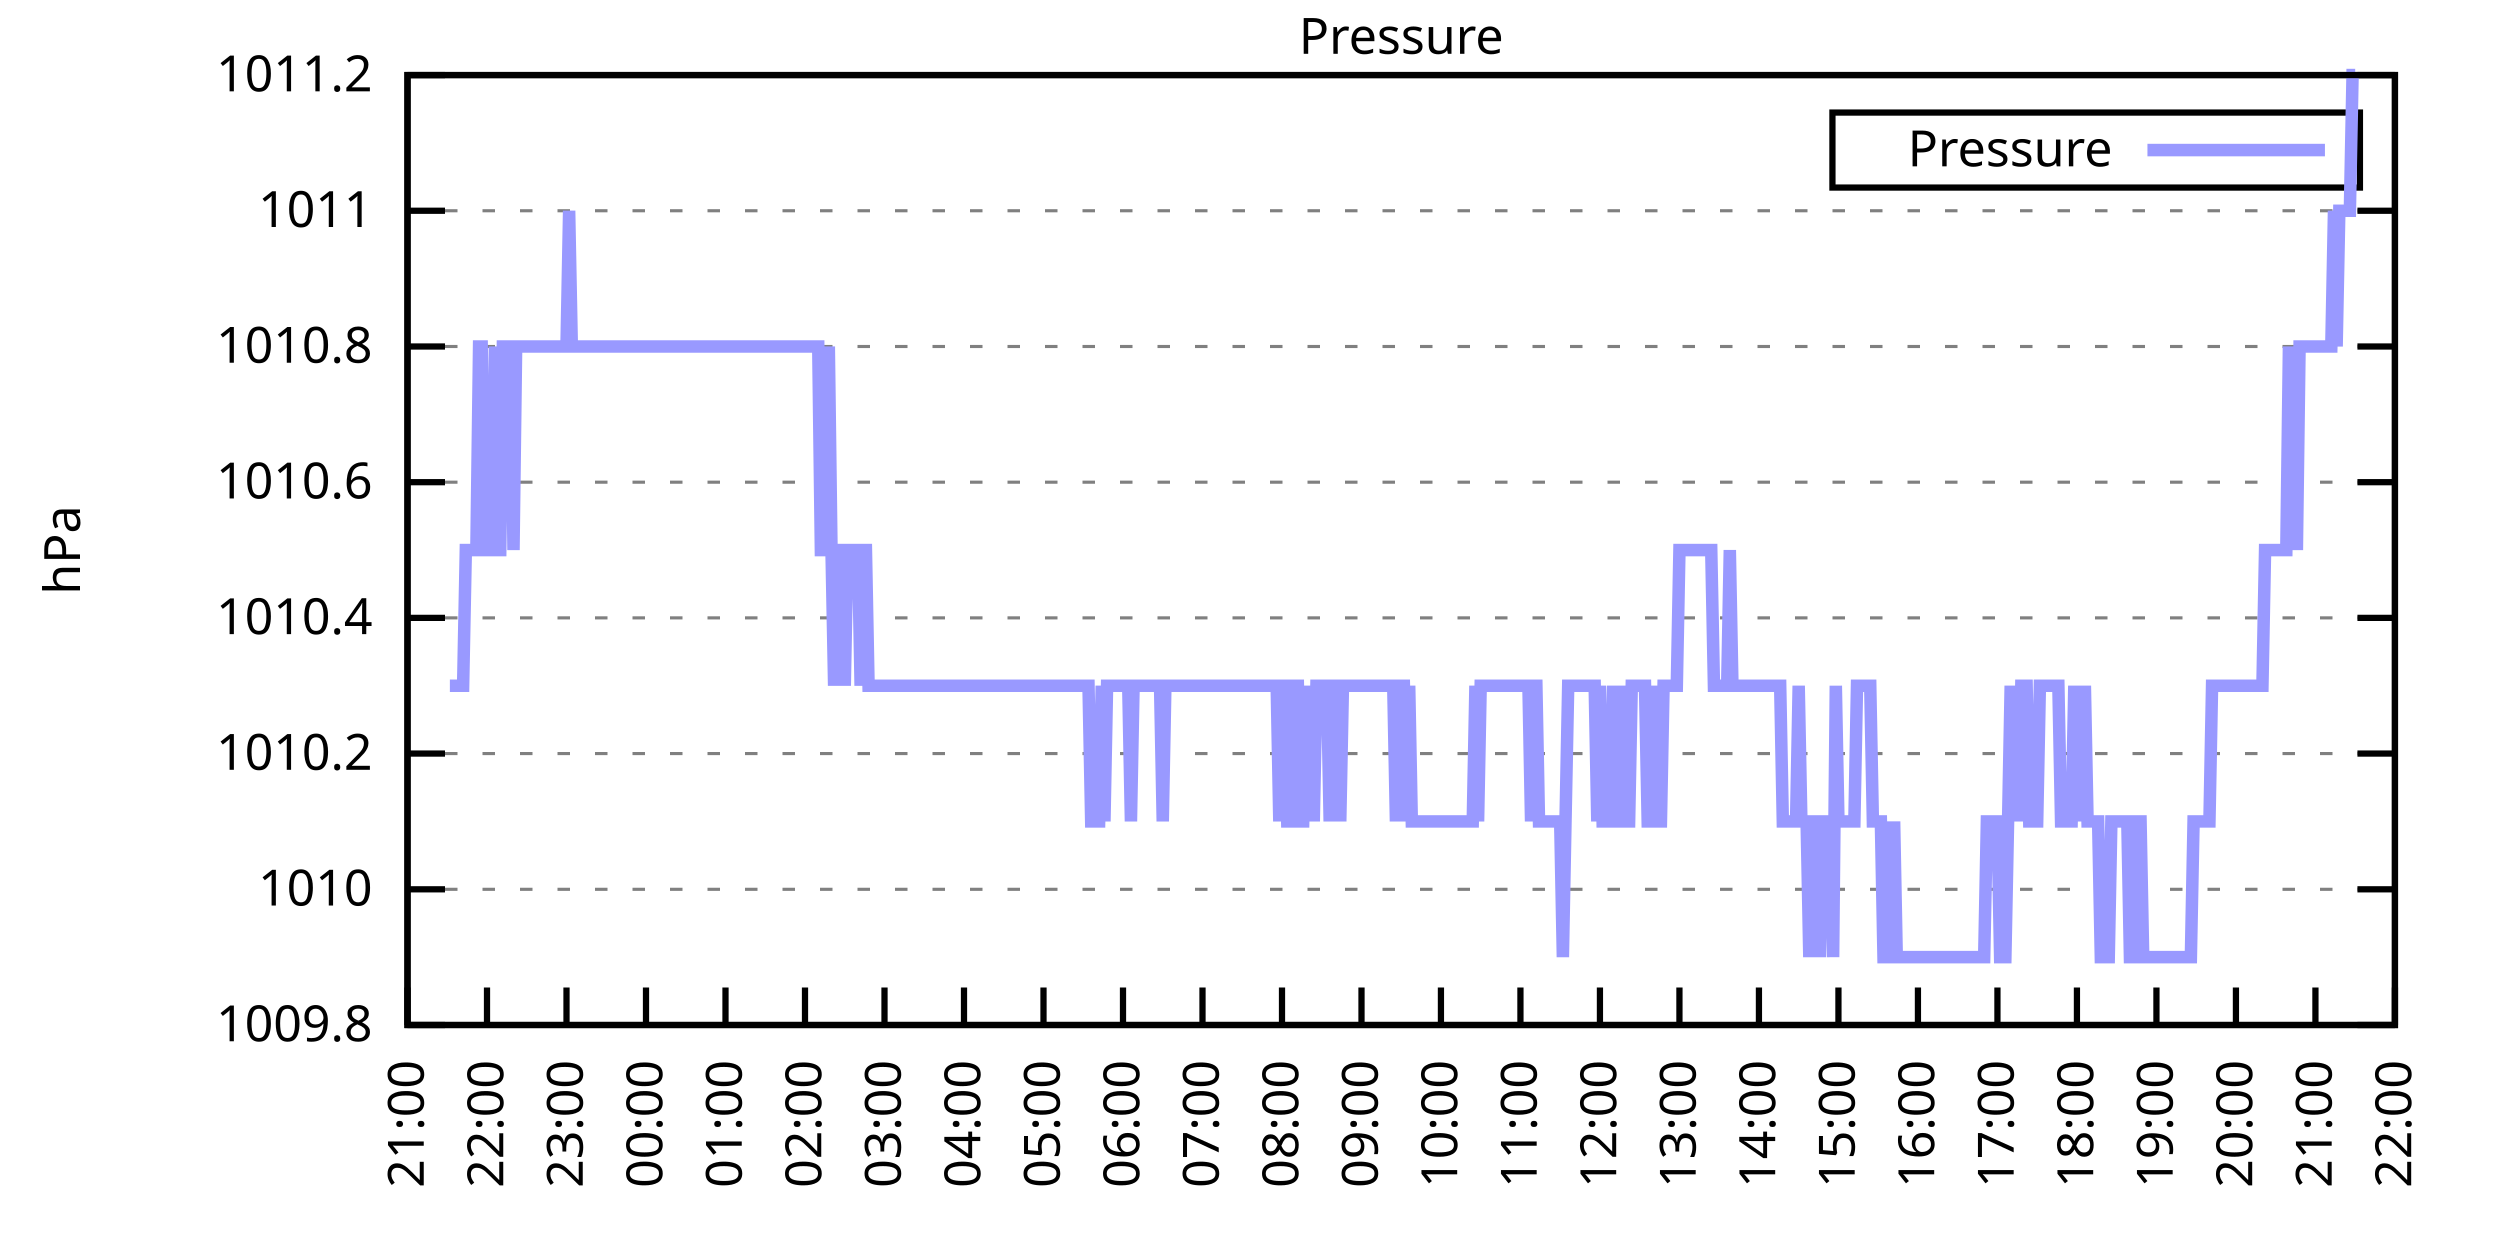
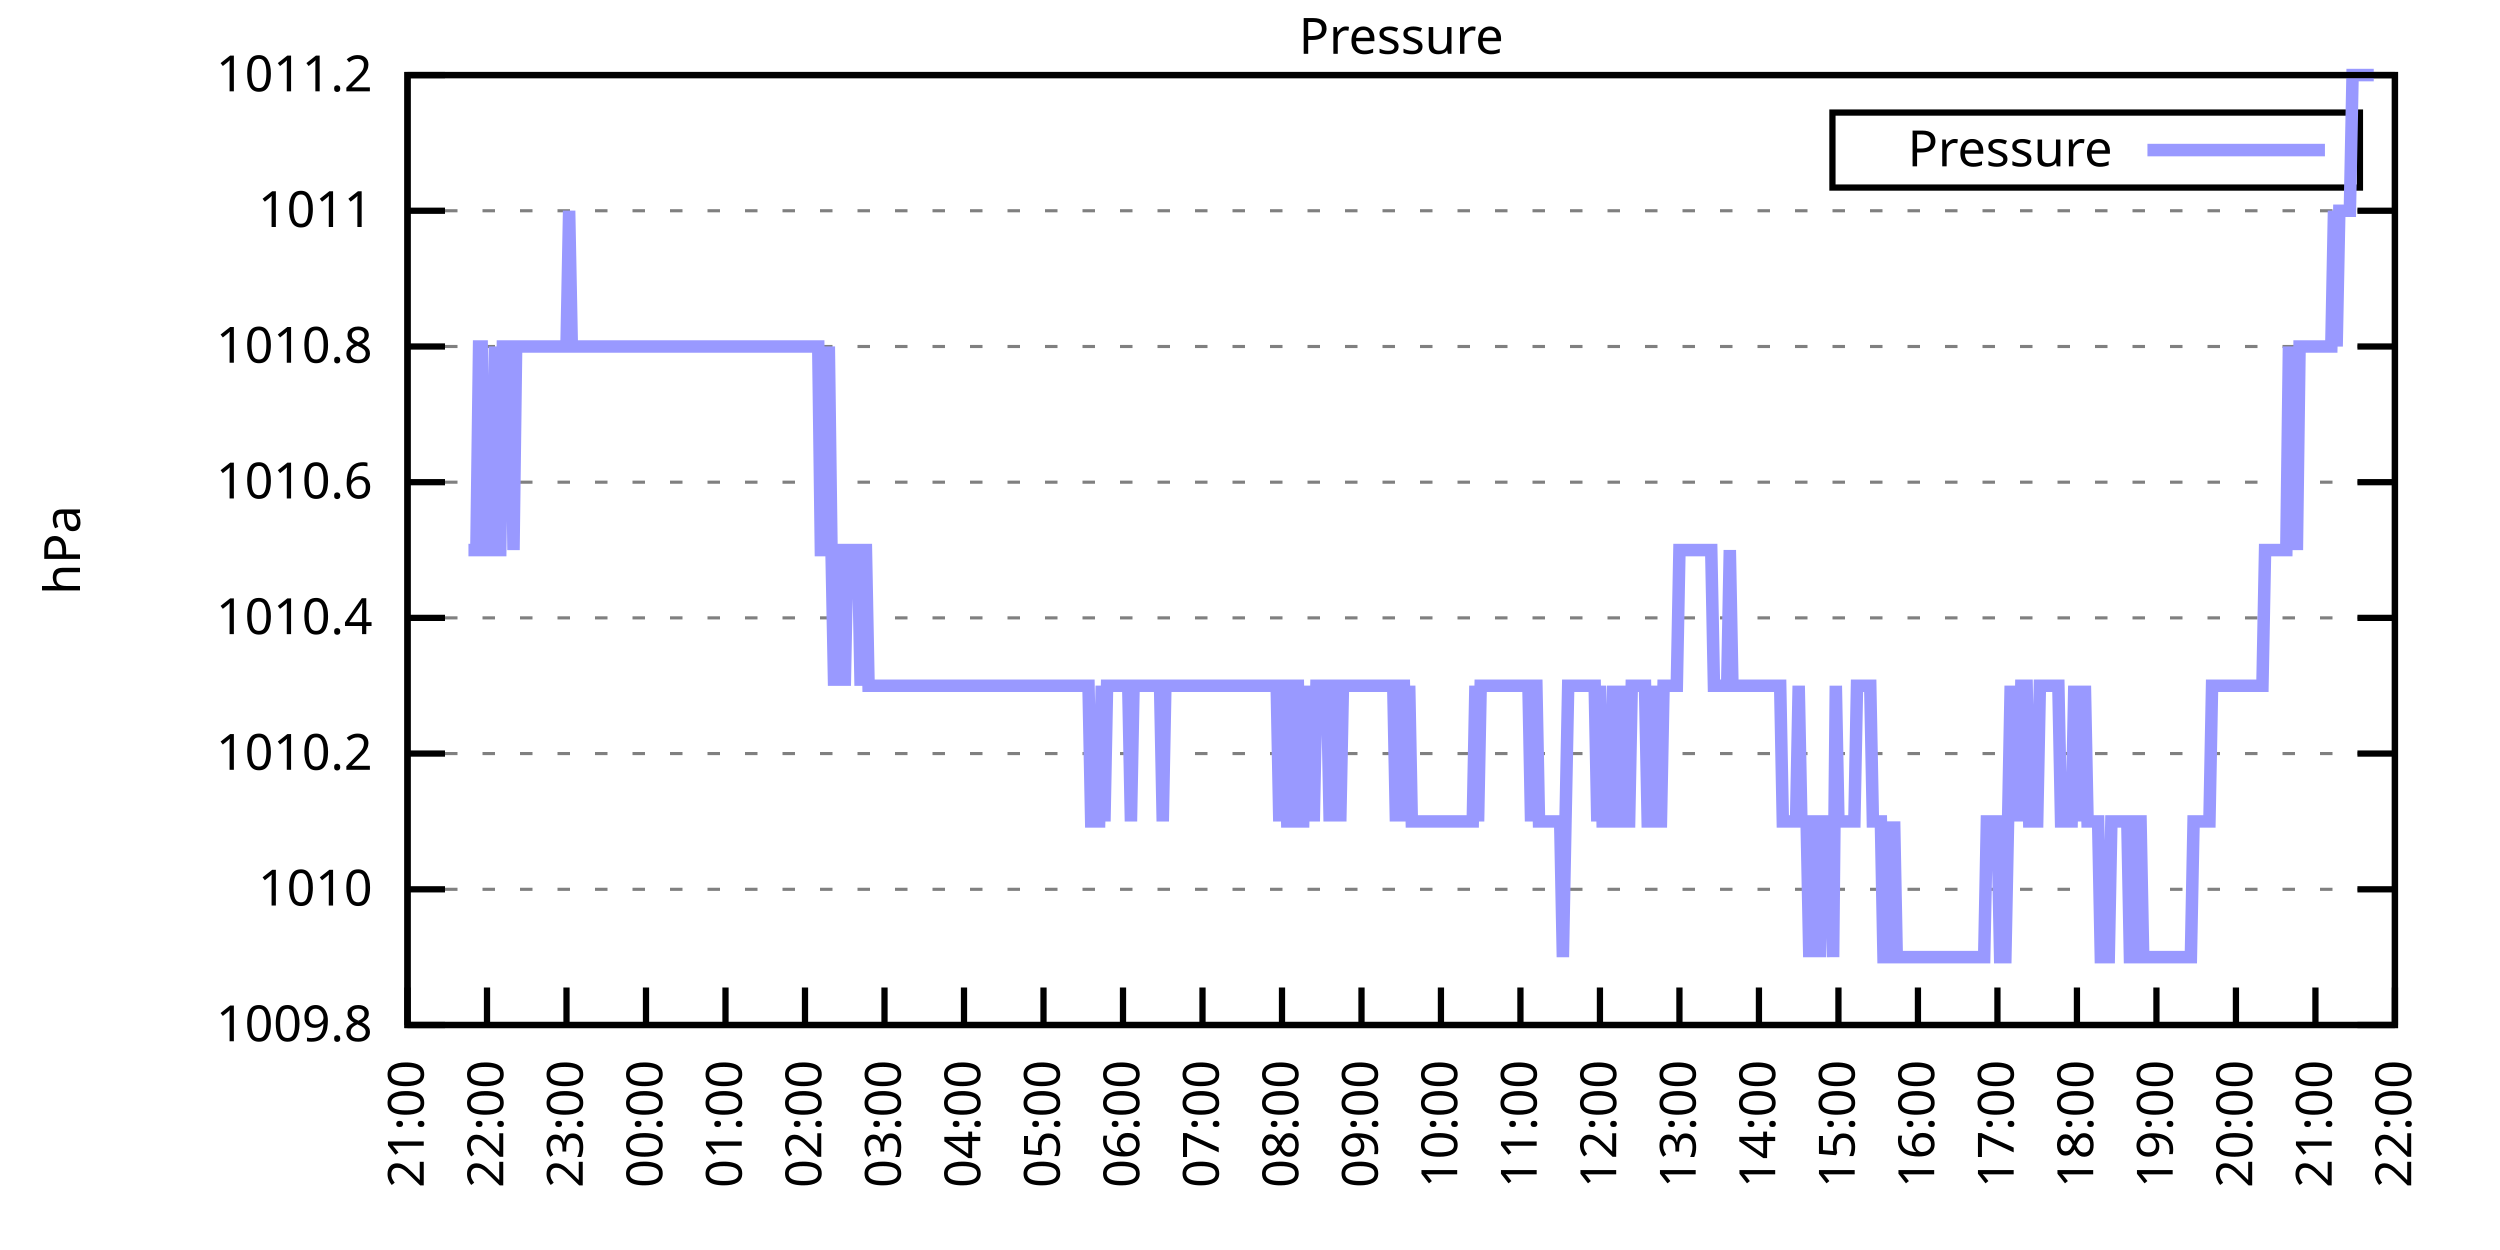
<svg xmlns="http://www.w3.org/2000/svg" xmlns:xlink="http://www.w3.org/1999/xlink" width="400" height="200" viewBox="0 0 400 200">
  <g id="gnuplot_canvas">
    <rect x="0" y="0" width="400" height="200" fill="none" />
    <defs>
      <circle id="gpDot" r="0.5" stroke-width="0.5" stroke="currentColor" />
      <path id="gpPt0" stroke-width="0.333" stroke="currentColor" d="M-1,0 h2 M0,-1 v2" />
      <path id="gpPt1" stroke-width="0.333" stroke="currentColor" d="M-1,-1 L1,1 M1,-1 L-1,1" />
      <path id="gpPt2" stroke-width="0.333" stroke="currentColor" d="M-1,0 L1,0 M0,-1 L0,1 M-1,-1 L1,1 M-1,1 L1,-1" />
      <rect id="gpPt3" stroke-width="0.333" stroke="currentColor" x="-1" y="-1" width="2" height="2" />
      <rect id="gpPt4" stroke-width="0.333" stroke="currentColor" fill="currentColor" x="-1" y="-1" width="2" height="2" />
      <circle id="gpPt5" stroke-width="0.333" stroke="currentColor" cx="0" cy="0" r="1" />
      <use xlink:href="#gpPt5" id="gpPt6" fill="currentColor" stroke="none" />
      <path id="gpPt7" stroke-width="0.333" stroke="currentColor" d="M0,-1.33 L-1.33,0.67 L1.33,0.67 z" />
      <use xlink:href="#gpPt7" id="gpPt8" fill="currentColor" stroke="none" />
      <use xlink:href="#gpPt7" id="gpPt9" stroke="currentColor" transform="rotate(180)" />
      <use xlink:href="#gpPt9" id="gpPt10" fill="currentColor" stroke="none" />
      <use xlink:href="#gpPt3" id="gpPt11" stroke="currentColor" transform="rotate(45)" />
      <use xlink:href="#gpPt11" id="gpPt12" fill="currentColor" stroke="none" />
      <path id="gpPt13" stroke-width="0.333" stroke="currentColor" d="M0,1.330 L1.265,0.411 L0.782,-1.067 L-0.782,-1.076 L-1.265,0.411 z" />
      <use xlink:href="#gpPt13" id="gpPt14" fill="currentColor" stroke="none" />
      <filter id="textbox" filterUnits="objectBoundingBox" x="0" y="0" height="1" width="1">
        <feFlood flood-color="white" flood-opacity="1" result="bgnd" />
        <feComposite in="SourceGraphic" in2="bgnd" operator="atop" />
      </filter>
      <filter id="greybox" filterUnits="objectBoundingBox" x="0" y="0" height="1" width="1">
        <feFlood flood-color="lightgrey" flood-opacity="1" result="grey" />
        <feComposite in="SourceGraphic" in2="grey" operator="atop" />
      </filter>
    </defs>
    <g fill="none" color="white" stroke="currentColor" stroke-width="1.00" stroke-linecap="butt" stroke-linejoin="miter">
</g>
    <g fill="none" color="black" stroke="currentColor" stroke-width="1.00" stroke-linecap="butt" stroke-linejoin="miter">
      <g stroke="none" shape-rendering="crispEdges">
        <polygon fill="rgb(255, 255, 255)" points="65.20,164.00 383.18,164.00 383.18,12.02 65.20,12.02 " />
      </g>
    </g>
    <g fill="none" color="black" stroke="currentColor" stroke-width="1.00" stroke-linecap="butt" stroke-linejoin="miter">
</g>
    <g fill="none" color="black" stroke="black" stroke-width="0.50" stroke-linecap="butt" stroke-linejoin="miter">
</g>
    <g fill="none" color="gray" stroke="currentColor" stroke-width="0.50" stroke-linecap="butt" stroke-linejoin="miter">
      <path stroke="gray" stroke-dasharray="2,4" class="gridline" d="M65.20,164.00 L383.19,164.00  " />
    </g>
    <g fill="none" color="gray" stroke="gray" stroke-width="1.00" stroke-linecap="butt" stroke-linejoin="miter">
</g>
    <g fill="none" color="black" stroke="currentColor" stroke-width="1.00" stroke-linecap="butt" stroke-linejoin="miter">
      <path stroke="black" d="M65.20,164.00 L71.20,164.00 M383.19,164.00 L377.19,164.00  " />
      <g transform="translate(59.60,166.60)" stroke="none" fill="black" font-family="Sans" font-size="8.00" text-anchor="end">
        <text>
          <tspan font-family="Sans"> 1009.8</tspan>
        </text>
      </g>
    </g>
    <g fill="none" color="black" stroke="currentColor" stroke-width="1.00" stroke-linecap="butt" stroke-linejoin="miter">
</g>
    <g fill="none" color="black" stroke="black" stroke-width="0.50" stroke-linecap="butt" stroke-linejoin="miter">
</g>
    <g fill="none" color="gray" stroke="currentColor" stroke-width="0.50" stroke-linecap="butt" stroke-linejoin="miter">
      <path stroke="gray" stroke-dasharray="2,4" class="gridline" d="M65.20,142.29 L383.19,142.29  " />
    </g>
    <g fill="none" color="gray" stroke="gray" stroke-width="1.00" stroke-linecap="butt" stroke-linejoin="miter">
</g>
    <g fill="none" color="black" stroke="currentColor" stroke-width="1.00" stroke-linecap="butt" stroke-linejoin="miter">
      <path stroke="black" d="M65.20,142.29 L71.20,142.29 M383.19,142.29 L377.19,142.29  " />
      <g transform="translate(59.60,144.89)" stroke="none" fill="black" font-family="Sans" font-size="8.00" text-anchor="end">
        <text>
          <tspan font-family="Sans"> 1010</tspan>
        </text>
      </g>
    </g>
    <g fill="none" color="black" stroke="currentColor" stroke-width="1.00" stroke-linecap="butt" stroke-linejoin="miter">
</g>
    <g fill="none" color="black" stroke="black" stroke-width="0.50" stroke-linecap="butt" stroke-linejoin="miter">
</g>
    <g fill="none" color="gray" stroke="currentColor" stroke-width="0.50" stroke-linecap="butt" stroke-linejoin="miter">
      <path stroke="gray" stroke-dasharray="2,4" class="gridline" d="M65.20,120.57 L383.19,120.57  " />
    </g>
    <g fill="none" color="gray" stroke="gray" stroke-width="1.00" stroke-linecap="butt" stroke-linejoin="miter">
</g>
    <g fill="none" color="black" stroke="currentColor" stroke-width="1.00" stroke-linecap="butt" stroke-linejoin="miter">
      <path stroke="black" d="M65.20,120.57 L71.20,120.57 M383.19,120.57 L377.19,120.57  " />
      <g transform="translate(59.60,123.17)" stroke="none" fill="black" font-family="Sans" font-size="8.00" text-anchor="end">
        <text>
          <tspan font-family="Sans"> 1010.2</tspan>
        </text>
      </g>
    </g>
    <g fill="none" color="black" stroke="currentColor" stroke-width="1.00" stroke-linecap="butt" stroke-linejoin="miter">
</g>
    <g fill="none" color="black" stroke="black" stroke-width="0.50" stroke-linecap="butt" stroke-linejoin="miter">
</g>
    <g fill="none" color="gray" stroke="currentColor" stroke-width="0.50" stroke-linecap="butt" stroke-linejoin="miter">
      <path stroke="gray" stroke-dasharray="2,4" class="gridline" d="M65.20,98.86 L383.19,98.86  " />
    </g>
    <g fill="none" color="gray" stroke="gray" stroke-width="1.00" stroke-linecap="butt" stroke-linejoin="miter">
</g>
    <g fill="none" color="black" stroke="currentColor" stroke-width="1.00" stroke-linecap="butt" stroke-linejoin="miter">
      <path stroke="black" d="M65.20,98.86 L71.20,98.86 M383.19,98.86 L377.19,98.86  " />
      <g transform="translate(59.60,101.46)" stroke="none" fill="black" font-family="Sans" font-size="8.00" text-anchor="end">
        <text>
          <tspan font-family="Sans"> 1010.4</tspan>
        </text>
      </g>
    </g>
    <g fill="none" color="black" stroke="currentColor" stroke-width="1.00" stroke-linecap="butt" stroke-linejoin="miter">
</g>
    <g fill="none" color="black" stroke="black" stroke-width="0.50" stroke-linecap="butt" stroke-linejoin="miter">
</g>
    <g fill="none" color="gray" stroke="currentColor" stroke-width="0.50" stroke-linecap="butt" stroke-linejoin="miter">
      <path stroke="gray" stroke-dasharray="2,4" class="gridline" d="M65.20,77.15 L383.19,77.15  " />
    </g>
    <g fill="none" color="gray" stroke="gray" stroke-width="1.00" stroke-linecap="butt" stroke-linejoin="miter">
</g>
    <g fill="none" color="black" stroke="currentColor" stroke-width="1.00" stroke-linecap="butt" stroke-linejoin="miter">
      <path stroke="black" d="M65.20,77.15 L71.20,77.15 M383.19,77.15 L377.19,77.15  " />
      <g transform="translate(59.60,79.75)" stroke="none" fill="black" font-family="Sans" font-size="8.00" text-anchor="end">
        <text>
          <tspan font-family="Sans"> 1010.6</tspan>
        </text>
      </g>
    </g>
    <g fill="none" color="black" stroke="currentColor" stroke-width="1.00" stroke-linecap="butt" stroke-linejoin="miter">
</g>
    <g fill="none" color="black" stroke="black" stroke-width="0.50" stroke-linecap="butt" stroke-linejoin="miter">
</g>
    <g fill="none" color="gray" stroke="currentColor" stroke-width="0.50" stroke-linecap="butt" stroke-linejoin="miter">
      <path stroke="gray" stroke-dasharray="2,4" class="gridline" d="M65.20,55.44 L383.19,55.44  " />
    </g>
    <g fill="none" color="gray" stroke="gray" stroke-width="1.00" stroke-linecap="butt" stroke-linejoin="miter">
</g>
    <g fill="none" color="black" stroke="currentColor" stroke-width="1.00" stroke-linecap="butt" stroke-linejoin="miter">
      <path stroke="black" d="M65.20,55.44 L71.20,55.44 M383.19,55.44 L377.19,55.44  " />
      <g transform="translate(59.60,58.04)" stroke="none" fill="black" font-family="Sans" font-size="8.00" text-anchor="end">
        <text>
          <tspan font-family="Sans"> 1010.8</tspan>
        </text>
      </g>
    </g>
    <g fill="none" color="black" stroke="currentColor" stroke-width="1.00" stroke-linecap="butt" stroke-linejoin="miter">
</g>
    <g fill="none" color="black" stroke="black" stroke-width="0.50" stroke-linecap="butt" stroke-linejoin="miter">
</g>
    <g fill="none" color="gray" stroke="currentColor" stroke-width="0.50" stroke-linecap="butt" stroke-linejoin="miter">
      <path stroke="gray" stroke-dasharray="2,4" class="gridline" d="M65.20,33.72 L383.19,33.72  " />
    </g>
    <g fill="none" color="gray" stroke="gray" stroke-width="1.00" stroke-linecap="butt" stroke-linejoin="miter">
</g>
    <g fill="none" color="black" stroke="currentColor" stroke-width="1.00" stroke-linecap="butt" stroke-linejoin="miter">
      <path stroke="black" d="M65.20,33.72 L71.20,33.72 M383.19,33.72 L377.19,33.72  " />
      <g transform="translate(59.60,36.32)" stroke="none" fill="black" font-family="Sans" font-size="8.00" text-anchor="end">
        <text>
          <tspan font-family="Sans"> 1011</tspan>
        </text>
      </g>
    </g>
    <g fill="none" color="black" stroke="currentColor" stroke-width="1.00" stroke-linecap="butt" stroke-linejoin="miter">
</g>
    <g fill="none" color="black" stroke="black" stroke-width="0.50" stroke-linecap="butt" stroke-linejoin="miter">
</g>
    <g fill="none" color="gray" stroke="currentColor" stroke-width="0.50" stroke-linecap="butt" stroke-linejoin="miter">
      <path stroke="gray" stroke-dasharray="2,4" class="gridline" d="M65.20,12.01 L383.19,12.01  " />
    </g>
    <g fill="none" color="gray" stroke="gray" stroke-width="1.00" stroke-linecap="butt" stroke-linejoin="miter">
</g>
    <g fill="none" color="black" stroke="currentColor" stroke-width="1.00" stroke-linecap="butt" stroke-linejoin="miter">
      <path stroke="black" d="M65.20,12.01 L71.20,12.01 M383.19,12.01 L377.19,12.01  " />
      <g transform="translate(59.60,14.61)" stroke="none" fill="black" font-family="Sans" font-size="8.00" text-anchor="end">
        <text>
          <tspan font-family="Sans"> 1011.2</tspan>
        </text>
      </g>
    </g>
    <g fill="none" color="black" stroke="currentColor" stroke-width="1.00" stroke-linecap="butt" stroke-linejoin="miter">
      <path stroke="black" d="M65.20,164.00 L65.20,158.00  " />
      <g transform="translate(67.80,169.60) rotate(270.00)" stroke="none" fill="black" font-family="Sans" font-size="8.00" text-anchor="end">
        <text>
          <tspan font-family="Sans">21:00</tspan>
        </text>
      </g>
    </g>
    <g fill="none" color="black" stroke="currentColor" stroke-width="1.00" stroke-linecap="butt" stroke-linejoin="miter">
      <path stroke="black" d="M77.92,164.00 L77.92,158.00  " />
      <g transform="translate(80.52,169.60) rotate(270.00)" stroke="none" fill="black" font-family="Sans" font-size="8.00" text-anchor="end">
        <text>
          <tspan font-family="Sans">22:00</tspan>
        </text>
      </g>
    </g>
    <g fill="none" color="black" stroke="currentColor" stroke-width="1.00" stroke-linecap="butt" stroke-linejoin="miter">
      <path stroke="black" d="M90.64,164.00 L90.64,158.00  " />
      <g transform="translate(93.24,169.60) rotate(270.00)" stroke="none" fill="black" font-family="Sans" font-size="8.00" text-anchor="end">
        <text>
          <tspan font-family="Sans">23:00</tspan>
        </text>
      </g>
    </g>
    <g fill="none" color="black" stroke="currentColor" stroke-width="1.00" stroke-linecap="butt" stroke-linejoin="miter">
      <path stroke="black" d="M103.36,164.00 L103.36,158.00  " />
      <g transform="translate(105.96,169.60) rotate(270.00)" stroke="none" fill="black" font-family="Sans" font-size="8.00" text-anchor="end">
        <text>
          <tspan font-family="Sans">00:00</tspan>
        </text>
      </g>
    </g>
    <g fill="none" color="black" stroke="currentColor" stroke-width="1.00" stroke-linecap="butt" stroke-linejoin="miter">
      <path stroke="black" d="M116.08,164.00 L116.08,158.00  " />
      <g transform="translate(118.68,169.60) rotate(270.00)" stroke="none" fill="black" font-family="Sans" font-size="8.00" text-anchor="end">
        <text>
          <tspan font-family="Sans">01:00</tspan>
        </text>
      </g>
    </g>
    <g fill="none" color="black" stroke="currentColor" stroke-width="1.00" stroke-linecap="butt" stroke-linejoin="miter">
      <path stroke="black" d="M128.80,164.00 L128.80,158.00  " />
      <g transform="translate(131.40,169.60) rotate(270.00)" stroke="none" fill="black" font-family="Sans" font-size="8.00" text-anchor="end">
        <text>
          <tspan font-family="Sans">02:00</tspan>
        </text>
      </g>
    </g>
    <g fill="none" color="black" stroke="currentColor" stroke-width="1.00" stroke-linecap="butt" stroke-linejoin="miter">
      <path stroke="black" d="M141.52,164.00 L141.52,158.00  " />
      <g transform="translate(144.12,169.60) rotate(270.00)" stroke="none" fill="black" font-family="Sans" font-size="8.00" text-anchor="end">
        <text>
          <tspan font-family="Sans">03:00</tspan>
        </text>
      </g>
    </g>
    <g fill="none" color="black" stroke="currentColor" stroke-width="1.00" stroke-linecap="butt" stroke-linejoin="miter">
      <path stroke="black" d="M154.24,164.00 L154.24,158.00  " />
      <g transform="translate(156.84,169.60) rotate(270.00)" stroke="none" fill="black" font-family="Sans" font-size="8.00" text-anchor="end">
        <text>
          <tspan font-family="Sans">04:00</tspan>
        </text>
      </g>
    </g>
    <g fill="none" color="black" stroke="currentColor" stroke-width="1.00" stroke-linecap="butt" stroke-linejoin="miter">
      <path stroke="black" d="M166.96,164.00 L166.96,158.00  " />
      <g transform="translate(169.56,169.60) rotate(270.00)" stroke="none" fill="black" font-family="Sans" font-size="8.00" text-anchor="end">
        <text>
          <tspan font-family="Sans">05:00</tspan>
        </text>
      </g>
    </g>
    <g fill="none" color="black" stroke="currentColor" stroke-width="1.00" stroke-linecap="butt" stroke-linejoin="miter">
      <path stroke="black" d="M179.68,164.00 L179.68,158.00  " />
      <g transform="translate(182.28,169.60) rotate(270.00)" stroke="none" fill="black" font-family="Sans" font-size="8.00" text-anchor="end">
        <text>
          <tspan font-family="Sans">06:00</tspan>
        </text>
      </g>
    </g>
    <g fill="none" color="black" stroke="currentColor" stroke-width="1.00" stroke-linecap="butt" stroke-linejoin="miter">
      <path stroke="black" d="M192.40,164.00 L192.40,158.00  " />
      <g transform="translate(195.00,169.60) rotate(270.00)" stroke="none" fill="black" font-family="Sans" font-size="8.00" text-anchor="end">
        <text>
          <tspan font-family="Sans">07:00</tspan>
        </text>
      </g>
    </g>
    <g fill="none" color="black" stroke="currentColor" stroke-width="1.00" stroke-linecap="butt" stroke-linejoin="miter">
      <path stroke="black" d="M205.12,164.00 L205.12,158.00  " />
      <g transform="translate(207.72,169.60) rotate(270.00)" stroke="none" fill="black" font-family="Sans" font-size="8.00" text-anchor="end">
        <text>
          <tspan font-family="Sans">08:00</tspan>
        </text>
      </g>
    </g>
    <g fill="none" color="black" stroke="currentColor" stroke-width="1.00" stroke-linecap="butt" stroke-linejoin="miter">
      <path stroke="black" d="M217.84,164.00 L217.84,158.00  " />
      <g transform="translate(220.44,169.60) rotate(270.00)" stroke="none" fill="black" font-family="Sans" font-size="8.00" text-anchor="end">
        <text>
          <tspan font-family="Sans">09:00</tspan>
        </text>
      </g>
    </g>
    <g fill="none" color="black" stroke="currentColor" stroke-width="1.00" stroke-linecap="butt" stroke-linejoin="miter">
      <path stroke="black" d="M230.55,164.00 L230.55,158.00  " />
      <g transform="translate(233.15,169.60) rotate(270.00)" stroke="none" fill="black" font-family="Sans" font-size="8.00" text-anchor="end">
        <text>
          <tspan font-family="Sans">10:00</tspan>
        </text>
      </g>
    </g>
    <g fill="none" color="black" stroke="currentColor" stroke-width="1.00" stroke-linecap="butt" stroke-linejoin="miter">
      <path stroke="black" d="M243.27,164.00 L243.27,158.00  " />
      <g transform="translate(245.87,169.60) rotate(270.00)" stroke="none" fill="black" font-family="Sans" font-size="8.00" text-anchor="end">
        <text>
          <tspan font-family="Sans">11:00</tspan>
        </text>
      </g>
    </g>
    <g fill="none" color="black" stroke="currentColor" stroke-width="1.00" stroke-linecap="butt" stroke-linejoin="miter">
      <path stroke="black" d="M255.99,164.00 L255.99,158.00  " />
      <g transform="translate(258.59,169.60) rotate(270.00)" stroke="none" fill="black" font-family="Sans" font-size="8.00" text-anchor="end">
        <text>
          <tspan font-family="Sans">12:00</tspan>
        </text>
      </g>
    </g>
    <g fill="none" color="black" stroke="currentColor" stroke-width="1.00" stroke-linecap="butt" stroke-linejoin="miter">
      <path stroke="black" d="M268.71,164.00 L268.71,158.00  " />
      <g transform="translate(271.31,169.60) rotate(270.00)" stroke="none" fill="black" font-family="Sans" font-size="8.00" text-anchor="end">
        <text>
          <tspan font-family="Sans">13:00</tspan>
        </text>
      </g>
    </g>
    <g fill="none" color="black" stroke="currentColor" stroke-width="1.00" stroke-linecap="butt" stroke-linejoin="miter">
      <path stroke="black" d="M281.43,164.00 L281.43,158.00  " />
      <g transform="translate(284.03,169.60) rotate(270.00)" stroke="none" fill="black" font-family="Sans" font-size="8.00" text-anchor="end">
        <text>
          <tspan font-family="Sans">14:00</tspan>
        </text>
      </g>
    </g>
    <g fill="none" color="black" stroke="currentColor" stroke-width="1.00" stroke-linecap="butt" stroke-linejoin="miter">
      <path stroke="black" d="M294.15,164.00 L294.15,158.00  " />
      <g transform="translate(296.75,169.60) rotate(270.00)" stroke="none" fill="black" font-family="Sans" font-size="8.00" text-anchor="end">
        <text>
          <tspan font-family="Sans">15:00</tspan>
        </text>
      </g>
    </g>
    <g fill="none" color="black" stroke="currentColor" stroke-width="1.00" stroke-linecap="butt" stroke-linejoin="miter">
      <path stroke="black" d="M306.87,164.00 L306.87,158.00  " />
      <g transform="translate(309.47,169.60) rotate(270.00)" stroke="none" fill="black" font-family="Sans" font-size="8.00" text-anchor="end">
        <text>
          <tspan font-family="Sans">16:00</tspan>
        </text>
      </g>
    </g>
    <g fill="none" color="black" stroke="currentColor" stroke-width="1.00" stroke-linecap="butt" stroke-linejoin="miter">
      <path stroke="black" d="M319.59,164.00 L319.59,158.00  " />
      <g transform="translate(322.19,169.60) rotate(270.00)" stroke="none" fill="black" font-family="Sans" font-size="8.00" text-anchor="end">
        <text>
          <tspan font-family="Sans">17:00</tspan>
        </text>
      </g>
    </g>
    <g fill="none" color="black" stroke="currentColor" stroke-width="1.00" stroke-linecap="butt" stroke-linejoin="miter">
      <path stroke="black" d="M332.31,164.00 L332.31,158.00  " />
      <g transform="translate(334.91,169.60) rotate(270.00)" stroke="none" fill="black" font-family="Sans" font-size="8.00" text-anchor="end">
        <text>
          <tspan font-family="Sans">18:00</tspan>
        </text>
      </g>
    </g>
    <g fill="none" color="black" stroke="currentColor" stroke-width="1.00" stroke-linecap="butt" stroke-linejoin="miter">
      <path stroke="black" d="M345.03,164.00 L345.03,158.00  " />
      <g transform="translate(347.63,169.60) rotate(270.00)" stroke="none" fill="black" font-family="Sans" font-size="8.00" text-anchor="end">
        <text>
          <tspan font-family="Sans">19:00</tspan>
        </text>
      </g>
    </g>
    <g fill="none" color="black" stroke="currentColor" stroke-width="1.00" stroke-linecap="butt" stroke-linejoin="miter">
      <path stroke="black" d="M357.75,164.00 L357.75,158.00  " />
      <g transform="translate(360.35,169.60) rotate(270.00)" stroke="none" fill="black" font-family="Sans" font-size="8.00" text-anchor="end">
        <text>
          <tspan font-family="Sans">20:00</tspan>
        </text>
      </g>
    </g>
    <g fill="none" color="black" stroke="currentColor" stroke-width="1.00" stroke-linecap="butt" stroke-linejoin="miter">
      <path stroke="black" d="M370.47,164.00 L370.47,158.00  " />
      <g transform="translate(373.07,169.60) rotate(270.00)" stroke="none" fill="black" font-family="Sans" font-size="8.00" text-anchor="end">
        <text>
          <tspan font-family="Sans">21:00</tspan>
        </text>
      </g>
    </g>
    <g fill="none" color="black" stroke="currentColor" stroke-width="1.00" stroke-linecap="butt" stroke-linejoin="miter">
      <path stroke="black" d="M383.19,164.00 L383.19,158.00  " />
      <g transform="translate(385.79,169.60) rotate(270.00)" stroke="none" fill="black" font-family="Sans" font-size="8.00" text-anchor="end">
        <text>
          <tspan font-family="Sans">22:00</tspan>
        </text>
      </g>
    </g>
    <g fill="none" color="black" stroke="currentColor" stroke-width="1.00" stroke-linecap="butt" stroke-linejoin="miter">
</g>
    <g fill="none" color="black" stroke="currentColor" stroke-width="1.00" stroke-linecap="butt" stroke-linejoin="miter">
      <path stroke="black" d="M65.20,12.01 L65.20,164.00 L383.19,164.00 L383.19,12.01 L65.20,12.01 Z  " />
    </g>
    <g fill="none" color="black" stroke="currentColor" stroke-width="1.00" stroke-linecap="butt" stroke-linejoin="miter">
</g>
    <g fill="none" color="black" stroke="currentColor" stroke-width="1.00" stroke-linecap="butt" stroke-linejoin="miter">
      <path stroke="black" d="M293.19,30.01 L293.19,18.01 L377.59,18.01 L377.59,30.01 L293.19,30.01 Z  " />
    </g>
    <g id="Pressure_plot_1">
      <g fill="none" color="white" stroke="black" stroke-width="2.00" stroke-linecap="butt" stroke-linejoin="miter">
</g>
      <g fill="none" color="black" stroke="currentColor" stroke-width="2.00" stroke-linecap="butt" stroke-linejoin="miter">
        <g transform="translate(337.99,26.61)" stroke="none" fill="black" font-family="Sans" font-size="8.00" text-anchor="end">
          <text>
            <tspan font-family="Sans">Pressure</tspan>
          </text>
        </g>
      </g>
      <g fill="none" color="black" stroke="currentColor" stroke-width="2.00" stroke-linecap="butt" stroke-linejoin="miter">
-         <path stroke="rgb(153, 153, 255)" d="M343.59,24.01 L371.99,24.01 M71.98,109.72 L72.41,109.72 L72.83,109.72 L73.26,109.72 L73.68,109.72 L74.10,109.72   L74.53,88.01 L74.95,88.01 L75.38,88.01 L75.80,88.01 L76.22,88.01 L76.65,55.44 L77.07,55.44 L77.50,88.01   L77.92,88.01 L78.34,88.01 L78.77,88.01 L79.19,55.44 L79.62,88.01 L80.04,88.01 L80.46,55.44 L80.89,55.44   L81.31,55.44 L81.74,55.44 L82.16,88.01 L82.58,55.44 L83.01,55.44 L83.43,55.44 L83.86,55.44 L84.28,55.44   L84.70,55.44 L85.13,55.44 L85.55,55.44 L85.98,55.44 L86.40,55.44 L86.82,55.44 L87.25,55.44 L87.67,55.44   L88.10,55.44 L88.52,55.44 L88.94,55.44 L89.37,55.44 L89.79,55.44 L90.22,55.44 L90.64,55.44 L91.06,33.72   L91.49,55.44 L91.91,55.44 L92.34,55.44 L92.76,55.44 L93.18,55.44 L93.61,55.44 L94.03,55.44 L94.46,55.44   L94.88,55.44 L95.30,55.44 L95.73,55.44 L96.15,55.44 L96.58,55.44 L97.00,55.44 L97.42,55.44 L97.85,55.44   L98.27,55.44 L98.69,55.44 L99.12,55.44 L99.54,55.44 L99.97,55.44 L100.39,55.44 L100.81,55.44 L101.24,55.44   L101.66,55.44 L102.09,55.44 L102.51,55.44 L102.93,55.44 L103.36,55.44 L103.78,55.44 L104.21,55.44 L104.63,55.44   L105.05,55.44 L105.48,55.44 L105.90,55.44 L106.33,55.44 L106.75,55.44 L107.17,55.44 L107.60,55.44 L108.02,55.44   L108.45,55.44 L108.87,55.44 L109.29,55.44 L109.72,55.44 L110.14,55.44 L110.57,55.44 L110.99,55.44 L111.41,55.44   L111.84,55.44 L112.26,55.44 L112.69,55.44 L113.11,55.44 L113.53,55.44 L113.96,55.44 L114.38,55.44 L114.81,55.44   L115.23,55.44 L115.65,55.44 L116.08,55.44 L116.50,55.44 L116.93,55.44 L117.35,55.44 L117.77,55.44 L118.20,55.44   L118.62,55.44 L119.05,55.44 L119.47,55.44 L119.89,55.44 L120.32,55.44 L120.74,55.44 L121.17,55.44 L121.59,55.44   L122.01,55.44 L122.44,55.44 L122.86,55.44 L123.29,55.44 L123.71,55.44 L124.13,55.44 L124.56,55.44 L124.98,55.44   L125.41,55.44 L125.83,55.44 L126.25,55.44 L126.68,55.44 L127.10,55.44 L127.53,55.44 L127.95,55.44 L128.37,55.44   L128.80,55.44 L129.22,55.44 L129.65,55.44 L130.07,55.44 L130.49,55.44 L130.92,55.44 L131.34,88.01 L131.77,88.01   L132.19,88.01 L132.61,55.44 L133.04,88.01 L133.46,109.72 L133.89,88.01 L134.31,88.01 L134.73,88.01 L135.16,109.72   L135.58,88.01 L136.01,88.01 L136.43,88.01 L136.85,88.01 L137.28,88.01 L137.70,109.72 L138.13,88.01 L138.55,88.01   L138.97,109.72 L139.40,109.72 L139.82,109.72 L140.25,109.72 L140.67,109.72 L141.09,109.72 L141.52,109.72 L141.94,109.72   L142.37,109.72 L142.79,109.72 L143.21,109.72 L143.64,109.72 L144.06,109.72 L144.49,109.72 L144.91,109.72 L145.33,109.72   L145.76,109.72 L146.18,109.72 L146.61,109.72 L147.03,109.72 L147.45,109.72 L147.88,109.72 L148.30,109.72 L148.73,109.72   L149.15,109.72 L149.57,109.72 L150.00,109.72 L150.42,109.72 L150.85,109.72 L151.27,109.72 L151.69,109.72 L152.12,109.72   L152.54,109.72 L152.97,109.72 L153.39,109.72 L153.81,109.72 L154.24,109.72 L154.66,109.72 L155.09,109.72 L155.51,109.72   L155.93,109.72 L156.36,109.72 L156.78,109.72 L157.21,109.72 L157.63,109.72 L158.05,109.72 L158.48,109.72 L158.90,109.72   L159.33,109.72 L159.75,109.72 L160.17,109.72 L160.60,109.72 L161.02,109.72 L161.44,109.72 L161.87,109.72 L162.29,109.72   L162.72,109.72 L163.14,109.72 L163.56,109.72 L163.99,109.72 L164.41,109.72 L164.84,109.72 L165.26,109.72 L165.68,109.72   L166.11,109.72 L166.53,109.72 L166.96,109.72 L167.38,109.72 L167.80,109.72 L168.23,109.72 L168.65,109.72 L169.08,109.72   L169.50,109.72 L169.92,109.72 L170.35,109.72 L170.77,109.72 L171.20,109.72 L171.62,109.72 L172.04,109.72 L172.47,109.72   L172.89,109.72 L173.32,109.72 L173.74,109.72 L174.16,109.72 L174.59,131.43 L175.01,131.43 L175.44,131.43 L175.86,131.43   L176.28,109.72 L176.71,131.43 L177.13,109.72 L177.56,109.72 L177.98,109.72 L178.40,109.72 L178.83,109.72 L179.25,109.72   L179.68,109.72 L180.10,109.72 L180.52,109.72 L180.95,131.43 L181.37,109.72 L181.80,109.72 L182.22,109.72 L182.64,109.72   L183.07,109.72 L183.49,109.72 L183.92,109.72 L184.34,109.72 L184.76,109.72 L185.19,109.72 L185.61,109.72 L186.04,131.43   L186.46,109.72 L186.88,109.72 L187.31,109.72 L187.73,109.72 L188.16,109.72 L188.58,109.72 L189.00,109.72 L189.43,109.72   L189.85,109.72 L190.28,109.72 L190.70,109.72 L191.12,109.72 L191.55,109.72 L191.97,109.72 L192.40,109.72 L192.82,109.72   L193.24,109.72 L193.67,109.72 L194.09,109.72 L194.52,109.72 L194.94,109.72 L195.36,109.72 L195.79,109.72 L196.21,109.72   L196.64,109.72 L197.06,109.72 L197.48,109.72 L197.91,109.72 L198.33,109.72 L198.76,109.72 L199.18,109.72 L199.60,109.72   L200.03,109.72 L200.45,109.72 L200.88,109.72 L201.30,109.72 L201.72,109.72 L202.15,109.72 L202.57,109.72 L203.00,109.72   L203.42,109.72 L203.84,109.72 L204.27,109.72 L204.69,131.43 L205.12,109.72 L205.54,109.72 L205.96,131.43 L206.39,131.43   L206.81,109.72 L207.24,109.72 L207.66,109.72 L208.08,131.43 L208.51,131.43 L208.93,109.72 L209.36,131.43 L209.78,109.72   L210.20,131.43 L210.63,109.72 L211.05,109.72 L211.48,109.72 L211.90,109.72 L212.32,109.72 L212.75,131.43 L213.17,109.72   L213.60,109.72 L214.02,109.72 L214.44,131.43 L214.87,109.72 L215.29,109.72 L215.72,109.72 L216.14,109.72 L216.56,109.72   L216.99,109.72 L217.41,109.72 L217.84,109.72 L218.26,109.72 L218.68,109.72 L219.11,109.72 L219.53,109.72 L219.96,109.72   L220.38,109.72 L220.80,109.72 L221.23,109.72 L221.65,109.72 L222.08,109.72 L222.50,109.72 L222.92,109.72 L223.35,131.43   L223.77,109.72 L224.20,109.72 L224.62,109.72 L225.04,131.43 L225.47,109.72 L225.89,131.43 L226.31,131.43 L226.74,131.43   L227.16,131.43 L227.59,131.43 L228.01,131.43 L228.43,131.43 L228.86,131.43 L229.28,131.43 L229.71,131.43 L230.13,131.43   L230.55,131.43 L230.98,131.43 L231.40,131.43 L231.83,131.43 L232.25,131.43 L232.67,131.43 L233.10,131.43 L233.52,131.43   L233.95,131.43 L234.37,131.43 L234.79,131.43 L235.22,131.43 L235.64,131.43 L236.07,109.72 L236.49,131.43 L236.91,109.72   L237.34,109.72 L237.76,109.72 L238.19,109.72 L238.61,109.72 L239.03,109.72 L239.46,109.72 L239.88,109.72 L240.31,109.72   L240.73,109.72 L241.15,109.72 L241.58,109.72 L242.00,109.72 L242.43,109.72 L242.85,109.72 L243.27,109.72 L243.70,109.72   L244.12,109.72 L244.55,109.72 L244.97,131.43 L245.39,109.72 L245.82,109.72 L246.24,131.43 L246.67,131.43 L247.09,131.43   L247.51,131.43 L247.94,131.43 L248.36,131.43 L248.79,131.43 L249.21,131.43 L249.63,131.43 L250.06,153.14 L250.48,131.43   L250.91,109.72 L251.33,109.72 L251.75,109.72 L252.18,109.72 L252.60,109.72 L253.03,109.72 L253.45,109.72 L253.87,109.72   L254.30,109.72 L254.72,109.72 L255.15,109.72 L255.57,131.43 L255.99,109.72 L256.42,131.43 L256.84,131.43 L257.27,131.43   L257.69,131.43 L258.11,109.72 L258.54,131.43 L258.96,131.43 L259.39,131.43 L259.81,109.72 L260.23,131.43 L260.66,131.43   L261.08,109.72 L261.51,109.72 L261.93,109.72 L262.35,109.72 L262.78,109.72 L263.20,109.72 L263.63,131.43 L264.05,131.43   L264.47,131.43 L264.90,109.72 L265.32,131.43 L265.75,131.43 L266.17,109.72 L266.59,109.72 L267.02,109.72 L267.44,109.72   L267.87,109.72 L268.29,109.72 L268.71,88.01 L269.14,88.01 L269.56,88.01 L269.99,88.01 L270.41,88.01 L270.83,88.01   L271.26,88.01 L271.68,88.01 L272.11,88.01 L272.53,88.01 L272.95,88.01 L273.38,88.01 L273.80,88.01 L274.23,109.72   L274.65,109.72 L275.07,109.72 L275.50,109.72 L275.92,109.72 L276.35,109.72 L276.77,88.01 L277.19,109.72 L277.62,109.72   L278.04,109.72 L278.47,109.72 L278.89,109.72 L279.31,109.72 L279.74,109.72 L280.16,109.72 L280.59,109.72 L281.01,109.72   L281.43,109.72 L281.86,109.72 L282.28,109.72 L282.71,109.72 L283.13,109.72 L283.55,109.72 L283.98,109.72 L284.40,109.72   L284.83,109.72 L285.25,131.43 L285.67,131.43 L286.10,131.43 L286.52,131.43 L286.95,131.43 L287.37,131.43 L287.79,109.72   L288.22,131.43 L288.64,131.43 L289.06,131.43 L289.49,153.14 L289.91,131.43 L290.34,131.43 L290.76,131.43 L291.18,153.14   L291.61,131.43 L292.03,131.43 L292.46,131.43 L292.88,131.43 L293.30,153.14 L293.73,109.72 L294.15,131.43 L294.58,131.43   L295.00,131.43 L295.42,131.43 L295.85,131.43 L296.27,131.43 L296.70,131.43 L297.12,109.72 L297.54,109.72 L297.97,109.72   L298.39,109.72 L298.82,109.72 L299.24,109.72 L299.66,131.43 L300.09,131.43 L300.51,131.43 L300.94,131.43 L301.36,153.14   L301.78,153.14 L302.21,131.43 L302.63,153.14 L303.06,131.43 L303.48,153.14 L303.90,153.14 L304.33,153.14 L304.75,153.14   L305.18,153.14 L305.60,153.14 L306.02,153.14 L306.45,153.14 L306.87,153.14 L307.30,153.14 L307.72,153.14 L308.14,153.14   L308.57,153.14 L308.99,153.14 L309.42,153.14 L309.84,153.14 L310.26,153.14 L310.69,153.14 L311.11,153.14 L311.54,153.14   L311.96,153.14 L312.38,153.14 L312.81,153.14 L313.23,153.14 L313.66,153.14 L314.08,153.14 L314.50,153.14 L314.93,153.14   L315.35,153.14 L315.78,153.14 L316.20,153.14 L316.62,153.14 L317.05,153.14 L317.47,153.14 L317.90,131.43 L318.32,131.43   L318.74,131.43 L319.17,131.43 L319.59,131.43 L320.02,153.14 L320.44,153.14 L320.86,153.14 L321.29,131.43 L321.71,109.72   L322.14,131.43 L322.56,109.72 L322.98,131.43 L323.41,109.72 L323.83,109.72 L324.26,109.72 L324.68,131.43 L325.10,131.43   L325.53,131.43 L325.95,131.43 L326.38,109.72 L326.80,109.72 L327.22,109.72 L327.65,109.72 L328.07,109.72 L328.50,109.72   L328.92,109.72 L329.34,109.72 L329.77,131.43 L330.19,131.43 L330.62,131.43 L331.04,131.43 L331.46,131.43 L331.89,109.72   L332.31,131.43 L332.74,109.72 L333.16,131.43 L333.58,109.72 L334.01,131.43 L334.43,131.43 L334.86,131.43 L335.28,131.43   L335.70,131.43 L336.13,153.14 L336.55,153.14 L336.98,153.14 L337.40,153.14 L337.82,131.43 L338.25,131.43 L338.67,131.43   L339.10,131.43 L339.52,131.43 L339.94,131.43 L340.37,131.43 L340.79,153.14 L341.22,153.14 L341.64,153.14 L342.06,131.43   L342.49,131.43 L342.91,153.14 L343.34,153.14 L343.76,153.14 L344.18,153.14 L344.61,153.14 L345.03,153.14 L345.46,153.14   L345.88,153.14 L346.30,153.14 L346.73,153.14 L347.15,153.14 L347.58,153.14 L348.00,153.14 L348.42,153.14 L348.85,153.14   L349.27,153.14 L349.70,153.14 L350.12,153.14 L350.54,153.14 L350.97,131.43 L351.39,131.43 L351.81,131.43 L352.24,131.43   L352.66,131.43 L353.09,131.43 L353.51,131.43 L353.93,109.72 L354.36,109.72 L354.78,109.72 L355.21,109.72 L355.63,109.72   L356.05,109.72 L356.48,109.72 L356.90,109.72 L357.33,109.72 L357.75,109.72 L358.17,109.72 L358.60,109.72 L359.02,109.72   L359.45,109.72 L359.87,109.72 L360.29,109.72 L360.72,109.72 L361.14,109.72 L361.57,109.72 L361.99,109.72 L362.41,88.01   L362.84,88.01 L363.26,88.01 L363.69,88.01 L364.11,88.01 L364.53,88.01 L364.96,88.01 L365.38,88.01 L365.81,88.01   L366.23,55.44 L366.65,88.01 L367.08,55.44 L367.50,88.01 L367.93,55.44 L368.35,55.44 L368.77,55.44 L369.20,55.44   L369.62,55.44 L370.05,55.44 L370.47,55.44 L370.89,55.44 L371.32,55.44 L371.74,55.44 L372.17,55.44 L372.59,55.44   L373.01,55.44 L373.44,33.72 L373.86,55.44 L374.29,33.72 L374.71,33.72 L375.13,33.72 L375.56,33.72 L375.98,33.72   L376.41,12.01 L376.83,12.01  " />
+         <path stroke="rgb(153, 153, 255)" d="M343.59,24.01 L371.99,24.01 M74.95,88.01 L75.38,88.01 L75.80,88.01 L76.22,88.01 L76.65,55.44 L77.07,55.44   L77.50,88.01 L77.92,88.01 L78.34,88.01 L78.77,88.01 L79.19,55.44 L79.62,88.01 L80.04,88.01 L80.46,55.44   L80.89,55.44 L81.31,55.44 L81.74,55.44 L82.16,88.01 L82.58,55.44 L83.01,55.44 L83.43,55.44 L83.86,55.44   L84.28,55.44 L84.70,55.44 L85.13,55.44 L85.55,55.44 L85.98,55.44 L86.40,55.44 L86.82,55.44 L87.25,55.44   L87.67,55.44 L88.10,55.44 L88.52,55.44 L88.94,55.44 L89.37,55.44 L89.79,55.44 L90.22,55.44 L90.64,55.44   L91.06,33.72 L91.49,55.44 L91.91,55.44 L92.34,55.44 L92.76,55.44 L93.18,55.44 L93.61,55.44 L94.03,55.44   L94.46,55.44 L94.88,55.44 L95.30,55.44 L95.73,55.44 L96.15,55.44 L96.58,55.44 L97.00,55.44 L97.42,55.44   L97.85,55.44 L98.27,55.44 L98.69,55.44 L99.12,55.44 L99.54,55.44 L99.97,55.44 L100.39,55.44 L100.81,55.44   L101.24,55.44 L101.66,55.44 L102.09,55.44 L102.51,55.44 L102.93,55.44 L103.36,55.44 L103.78,55.44 L104.21,55.44   L104.63,55.44 L105.05,55.44 L105.48,55.44 L105.90,55.44 L106.33,55.44 L106.75,55.44 L107.17,55.44 L107.60,55.44   L108.02,55.44 L108.45,55.44 L108.87,55.44 L109.29,55.44 L109.72,55.44 L110.14,55.44 L110.57,55.44 L110.99,55.44   L111.41,55.44 L111.84,55.44 L112.26,55.44 L112.69,55.44 L113.11,55.44 L113.53,55.44 L113.96,55.44 L114.38,55.44   L114.81,55.44 L115.23,55.44 L115.65,55.44 L116.08,55.44 L116.50,55.44 L116.93,55.44 L117.35,55.44 L117.77,55.44   L118.20,55.44 L118.62,55.44 L119.05,55.44 L119.47,55.44 L119.89,55.44 L120.32,55.44 L120.74,55.44 L121.17,55.44   L121.59,55.44 L122.01,55.44 L122.44,55.44 L122.86,55.44 L123.29,55.44 L123.71,55.44 L124.13,55.44 L124.56,55.44   L124.98,55.44 L125.41,55.44 L125.83,55.44 L126.25,55.44 L126.68,55.44 L127.10,55.44 L127.53,55.44 L127.95,55.44   L128.37,55.44 L128.80,55.44 L129.22,55.44 L129.65,55.44 L130.07,55.44 L130.49,55.44 L130.92,55.44 L131.34,88.01   L131.77,88.01 L132.19,88.01 L132.61,55.44 L133.04,88.01 L133.46,109.72 L133.89,88.01 L134.31,88.01 L134.73,88.01   L135.16,109.72 L135.58,88.01 L136.01,88.01 L136.43,88.01 L136.85,88.01 L137.28,88.01 L137.70,109.72 L138.13,88.01   L138.55,88.01 L138.97,109.72 L139.40,109.72 L139.82,109.72 L140.25,109.72 L140.67,109.72 L141.09,109.72 L141.52,109.72   L141.94,109.72 L142.37,109.72 L142.79,109.72 L143.21,109.72 L143.64,109.72 L144.06,109.72 L144.49,109.72 L144.91,109.72   L145.33,109.72 L145.76,109.72 L146.18,109.72 L146.61,109.72 L147.03,109.72 L147.45,109.72 L147.88,109.72 L148.30,109.72   L148.73,109.72 L149.15,109.72 L149.57,109.72 L150.00,109.72 L150.42,109.72 L150.85,109.72 L151.27,109.72 L151.69,109.72   L152.12,109.72 L152.54,109.72 L152.97,109.72 L153.39,109.72 L153.81,109.72 L154.24,109.72 L154.66,109.72 L155.09,109.72   L155.51,109.72 L155.93,109.72 L156.36,109.72 L156.78,109.72 L157.21,109.72 L157.63,109.72 L158.05,109.72 L158.48,109.72   L158.90,109.72 L159.33,109.72 L159.75,109.72 L160.17,109.72 L160.60,109.72 L161.02,109.72 L161.44,109.72 L161.87,109.72   L162.29,109.72 L162.72,109.72 L163.14,109.72 L163.56,109.72 L163.99,109.72 L164.41,109.72 L164.84,109.72 L165.26,109.72   L165.68,109.72 L166.11,109.72 L166.53,109.72 L166.96,109.72 L167.38,109.72 L167.80,109.72 L168.23,109.72 L168.65,109.72   L169.08,109.72 L169.50,109.72 L169.92,109.72 L170.35,109.72 L170.77,109.72 L171.20,109.72 L171.62,109.72 L172.04,109.72   L172.47,109.72 L172.89,109.72 L173.32,109.72 L173.74,109.72 L174.16,109.72 L174.59,131.43 L175.01,131.43 L175.44,131.43   L175.86,131.43 L176.28,109.72 L176.71,131.43 L177.13,109.72 L177.56,109.72 L177.98,109.72 L178.40,109.72 L178.83,109.72   L179.25,109.72 L179.68,109.72 L180.10,109.72 L180.52,109.72 L180.95,131.43 L181.37,109.72 L181.80,109.72 L182.22,109.72   L182.64,109.72 L183.07,109.72 L183.49,109.72 L183.92,109.72 L184.34,109.72 L184.76,109.72 L185.19,109.72 L185.61,109.72   L186.04,131.43 L186.46,109.72 L186.88,109.72 L187.31,109.72 L187.73,109.72 L188.16,109.72 L188.58,109.72 L189.00,109.72   L189.43,109.72 L189.85,109.72 L190.28,109.72 L190.70,109.72 L191.12,109.72 L191.55,109.72 L191.97,109.72 L192.40,109.72   L192.82,109.72 L193.24,109.72 L193.67,109.72 L194.09,109.72 L194.52,109.72 L194.94,109.72 L195.36,109.72 L195.79,109.72   L196.21,109.72 L196.64,109.72 L197.06,109.72 L197.48,109.72 L197.91,109.72 L198.33,109.72 L198.76,109.72 L199.18,109.72   L199.60,109.72 L200.03,109.72 L200.45,109.72 L200.88,109.72 L201.30,109.72 L201.72,109.72 L202.15,109.72 L202.57,109.72   L203.00,109.72 L203.42,109.72 L203.84,109.72 L204.27,109.72 L204.69,131.43 L205.12,109.72 L205.54,109.72 L205.96,131.43   L206.39,131.43 L206.81,109.72 L207.24,109.72 L207.66,109.72 L208.08,131.43 L208.51,131.43 L208.93,109.72 L209.36,131.43   L209.78,109.72 L210.20,131.43 L210.63,109.72 L211.05,109.72 L211.48,109.72 L211.90,109.72 L212.32,109.72 L212.75,131.43   L213.17,109.72 L213.60,109.72 L214.02,109.72 L214.44,131.43 L214.87,109.72 L215.29,109.72 L215.72,109.72 L216.14,109.72   L216.56,109.72 L216.99,109.72 L217.41,109.72 L217.84,109.72 L218.26,109.72 L218.68,109.72 L219.11,109.72 L219.53,109.72   L219.96,109.72 L220.38,109.72 L220.80,109.72 L221.23,109.72 L221.65,109.72 L222.08,109.72 L222.50,109.72 L222.92,109.72   L223.35,131.43 L223.77,109.72 L224.20,109.72 L224.62,109.72 L225.04,131.43 L225.47,109.72 L225.89,131.43 L226.31,131.43   L226.74,131.43 L227.16,131.43 L227.59,131.43 L228.01,131.43 L228.43,131.43 L228.86,131.43 L229.28,131.43 L229.71,131.43   L230.13,131.43 L230.55,131.43 L230.98,131.43 L231.40,131.43 L231.83,131.43 L232.25,131.43 L232.67,131.43 L233.10,131.43   L233.52,131.43 L233.95,131.43 L234.37,131.43 L234.79,131.43 L235.22,131.43 L235.64,131.43 L236.07,109.72 L236.49,131.43   L236.91,109.72 L237.34,109.72 L237.76,109.72 L238.19,109.72 L238.61,109.72 L239.03,109.72 L239.46,109.72 L239.88,109.72   L240.31,109.72 L240.73,109.72 L241.15,109.72 L241.58,109.72 L242.00,109.72 L242.43,109.72 L242.85,109.72 L243.27,109.72   L243.70,109.72 L244.12,109.72 L244.55,109.72 L244.97,131.43 L245.39,109.72 L245.82,109.72 L246.24,131.43 L246.67,131.43   L247.09,131.43 L247.51,131.43 L247.94,131.43 L248.36,131.43 L248.79,131.43 L249.21,131.43 L249.63,131.43 L250.06,153.14   L250.48,131.43 L250.91,109.72 L251.33,109.72 L251.75,109.72 L252.18,109.72 L252.60,109.72 L253.03,109.72 L253.45,109.72   L253.87,109.72 L254.30,109.72 L254.72,109.72 L255.15,109.72 L255.57,131.43 L255.99,109.72 L256.42,131.43 L256.84,131.43   L257.27,131.43 L257.69,131.43 L258.11,109.72 L258.54,131.43 L258.96,131.43 L259.39,131.43 L259.81,109.72 L260.23,131.43   L260.66,131.43 L261.08,109.72 L261.51,109.72 L261.93,109.72 L262.35,109.72 L262.78,109.72 L263.20,109.72 L263.63,131.43   L264.05,131.43 L264.47,131.43 L264.90,109.72 L265.32,131.43 L265.75,131.43 L266.17,109.72 L266.59,109.72 L267.02,109.72   L267.44,109.72 L267.87,109.72 L268.29,109.72 L268.71,88.01 L269.14,88.01 L269.56,88.01 L269.99,88.01 L270.41,88.01   L270.83,88.01 L271.26,88.01 L271.68,88.01 L272.11,88.01 L272.53,88.01 L272.95,88.01 L273.38,88.01 L273.80,88.01   L274.23,109.72 L274.65,109.72 L275.07,109.72 L275.50,109.72 L275.92,109.72 L276.35,109.72 L276.77,88.01 L277.19,109.72   L277.62,109.72 L278.04,109.72 L278.47,109.72 L278.89,109.72 L279.31,109.72 L279.74,109.72 L280.16,109.72 L280.59,109.72   L281.01,109.72 L281.43,109.72 L281.86,109.72 L282.28,109.72 L282.71,109.72 L283.13,109.72 L283.55,109.72 L283.98,109.72   L284.40,109.72 L284.83,109.72 L285.25,131.43 L285.67,131.43 L286.10,131.43 L286.52,131.43 L286.95,131.43 L287.37,131.43   L287.79,109.72 L288.22,131.43 L288.64,131.43 L289.06,131.43 L289.49,153.14 L289.91,131.43 L290.34,131.43 L290.76,131.43   L291.18,153.14 L291.61,131.43 L292.03,131.43 L292.46,131.43 L292.88,131.43 L293.30,153.14 L293.73,109.72 L294.15,131.43   L294.58,131.43 L295.00,131.43 L295.42,131.43 L295.85,131.43 L296.27,131.43 L296.70,131.43 L297.12,109.72 L297.54,109.72   L297.97,109.72 L298.39,109.72 L298.82,109.72 L299.24,109.72 L299.66,131.43 L300.09,131.43 L300.51,131.43 L300.94,131.43   L301.36,153.14 L301.78,153.14 L302.21,131.43 L302.63,153.14 L303.06,131.43 L303.48,153.14 L303.90,153.14 L304.33,153.14   L304.75,153.14 L305.18,153.14 L305.60,153.14 L306.02,153.14 L306.45,153.14 L306.87,153.14 L307.30,153.14 L307.72,153.14   L308.14,153.14 L308.57,153.14 L308.99,153.14 L309.42,153.14 L309.84,153.14 L310.26,153.14 L310.69,153.14 L311.11,153.14   L311.54,153.14 L311.96,153.14 L312.38,153.14 L312.81,153.14 L313.23,153.14 L313.66,153.14 L314.08,153.14 L314.50,153.14   L314.93,153.14 L315.35,153.14 L315.78,153.14 L316.20,153.14 L316.62,153.14 L317.05,153.14 L317.47,153.14 L317.90,131.43   L318.32,131.43 L318.74,131.43 L319.17,131.43 L319.59,131.43 L320.02,153.14 L320.44,153.14 L320.86,153.14 L321.29,131.43   L321.71,109.72 L322.14,131.43 L322.56,109.72 L322.98,131.43 L323.41,109.72 L323.83,109.72 L324.26,109.72 L324.68,131.43   L325.10,131.43 L325.53,131.43 L325.95,131.43 L326.38,109.72 L326.80,109.72 L327.22,109.72 L327.65,109.72 L328.07,109.72   L328.50,109.72 L328.92,109.72 L329.34,109.72 L329.77,131.43 L330.19,131.43 L330.62,131.43 L331.04,131.43 L331.46,131.43   L331.89,109.72 L332.31,131.43 L332.74,109.72 L333.16,131.43 L333.58,109.72 L334.01,131.43 L334.43,131.43 L334.86,131.43   L335.28,131.43 L335.70,131.43 L336.13,153.14 L336.55,153.14 L336.98,153.14 L337.40,153.14 L337.82,131.43 L338.25,131.43   L338.67,131.43 L339.10,131.43 L339.52,131.43 L339.94,131.43 L340.37,131.43 L340.79,153.14 L341.22,153.14 L341.64,153.14   L342.06,131.43 L342.49,131.43 L342.91,153.14 L343.34,153.14 L343.76,153.14 L344.18,153.14 L344.61,153.14 L345.03,153.14   L345.46,153.14 L345.88,153.14 L346.30,153.14 L346.73,153.14 L347.15,153.14 L347.58,153.14 L348.00,153.14 L348.42,153.14   L348.85,153.14 L349.27,153.14 L349.70,153.14 L350.12,153.14 L350.54,153.14 L350.97,131.43 L351.39,131.43 L351.81,131.43   L352.24,131.43 L352.66,131.43 L353.09,131.43 L353.51,131.43 L353.93,109.72 L354.36,109.72 L354.78,109.72 L355.21,109.72   L355.63,109.72 L356.05,109.72 L356.48,109.72 L356.90,109.72 L357.33,109.72 L357.75,109.72 L358.17,109.72 L358.60,109.72   L359.02,109.72 L359.45,109.72 L359.87,109.72 L360.29,109.72 L360.72,109.72 L361.14,109.72 L361.57,109.72 L361.99,109.72   L362.41,88.01 L362.84,88.01 L363.26,88.01 L363.69,88.01 L364.11,88.01 L364.53,88.01 L364.96,88.01 L365.38,88.01   L365.81,88.01 L366.23,55.44 L366.65,88.01 L367.08,55.44 L367.50,88.01 L367.93,55.44 L368.35,55.44 L368.77,55.44   L369.20,55.44 L369.62,55.44 L370.05,55.44 L370.47,55.44 L370.89,55.44 L371.32,55.44 L371.74,55.44 L372.17,55.44   L372.59,55.44 L373.01,55.44 L373.44,33.72 L373.86,55.44 L374.29,33.72 L374.71,33.72 L375.13,33.72 L375.56,33.72   L375.98,33.72 L376.41,12.01 L376.83,12.01 L377.25,12.01 L377.68,12.01 L378.10,12.01 L378.53,12.01 L378.95,12.01   L379.37,12.01 L379.80,12.01  " />
      </g>
    </g>
    <g fill="none" color="black" stroke="currentColor" stroke-width="2.00" stroke-linecap="butt" stroke-linejoin="miter">
</g>
    <g fill="none" color="black" stroke="black" stroke-width="1.00" stroke-linecap="butt" stroke-linejoin="miter">
</g>
    <g fill="none" color="black" stroke="currentColor" stroke-width="1.00" stroke-linecap="butt" stroke-linejoin="miter">
      <path stroke="black" d="M65.20,12.01 L65.20,164.00 L383.19,164.00 L383.19,12.01 L65.20,12.01 Z  " />
      <g transform="translate(12.80,88.01) rotate(270.00)" stroke="none" fill="black" font-family="Sans" font-size="8.00" text-anchor="middle">
        <text>
          <tspan font-family="Sans">hPa</tspan>
        </text>
      </g>
    </g>
    <g fill="none" color="black" stroke="currentColor" stroke-width="1.00" stroke-linecap="butt" stroke-linejoin="miter">
</g>
    <g fill="none" color="black" stroke="currentColor" stroke-width="1.00" stroke-linecap="butt" stroke-linejoin="miter">
      <g transform="translate(224.19,8.61)" stroke="none" fill="black" font-family="Sans" font-size="8.00" text-anchor="middle">
        <text>
          <tspan font-family="Sans">Pressure</tspan>
        </text>
      </g>
    </g>
    <g fill="none" color="black" stroke="currentColor" stroke-width="1.00" stroke-linecap="butt" stroke-linejoin="miter">
</g>
  </g>
</svg>
